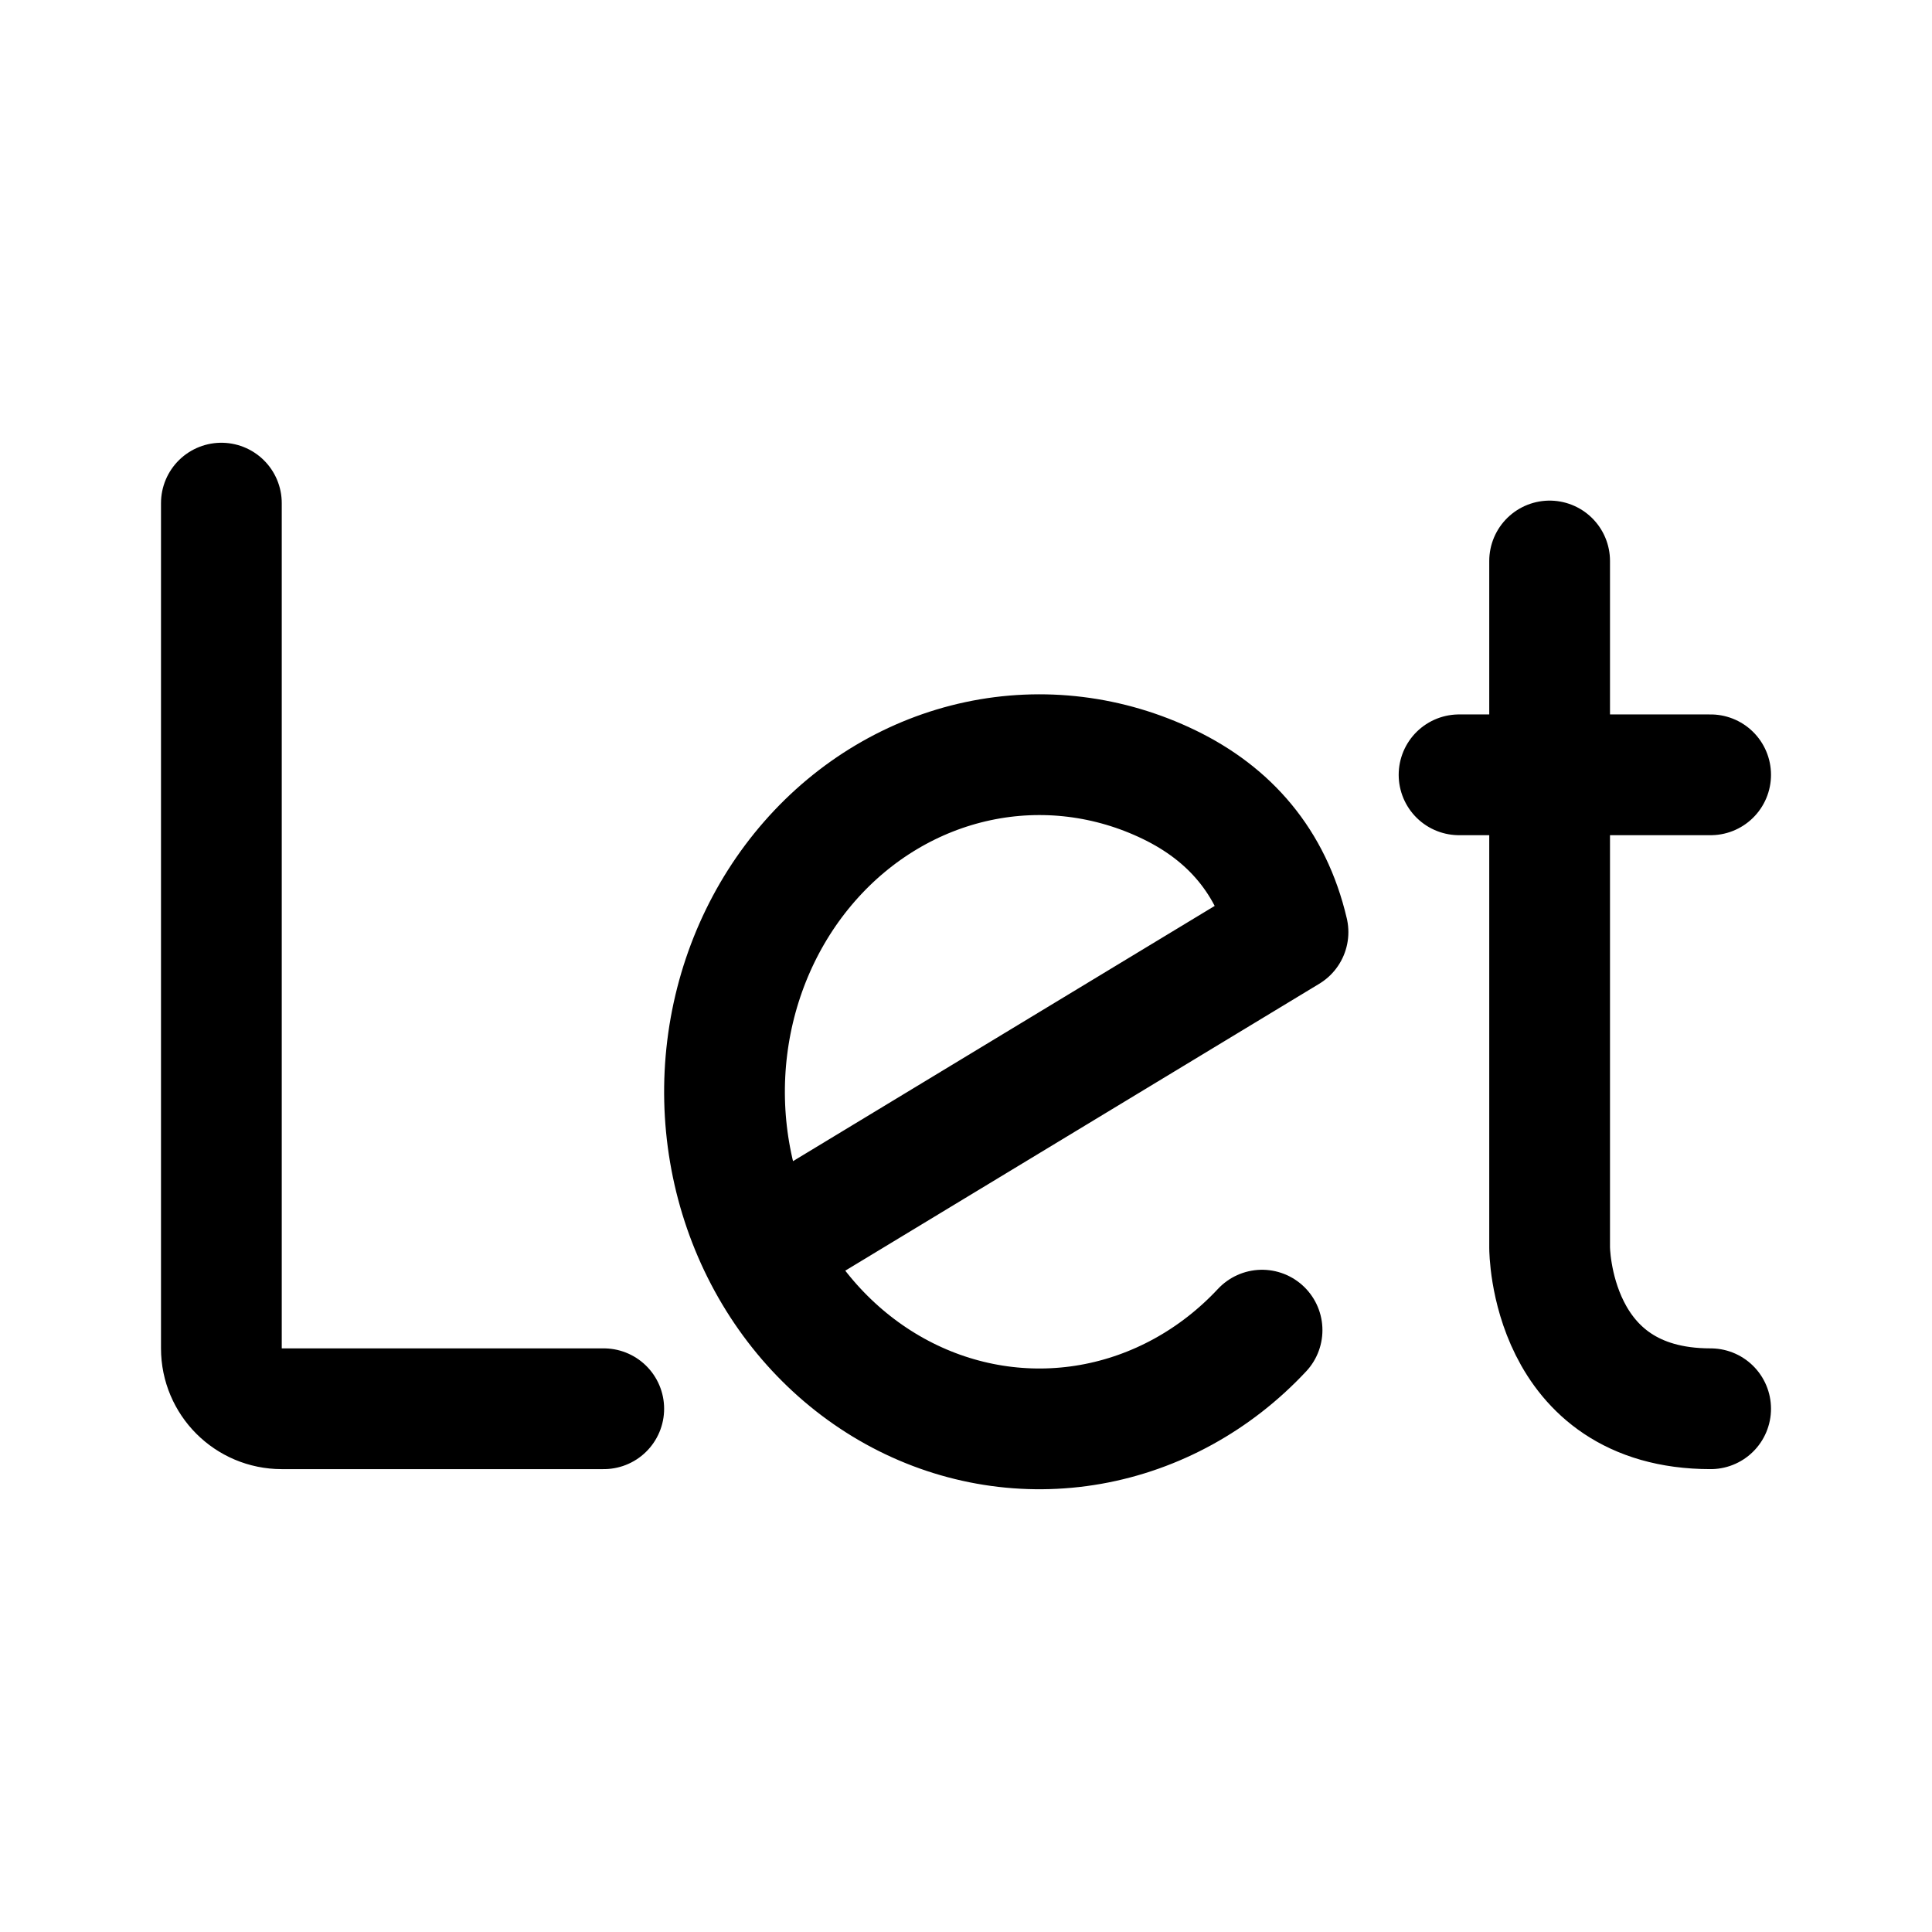
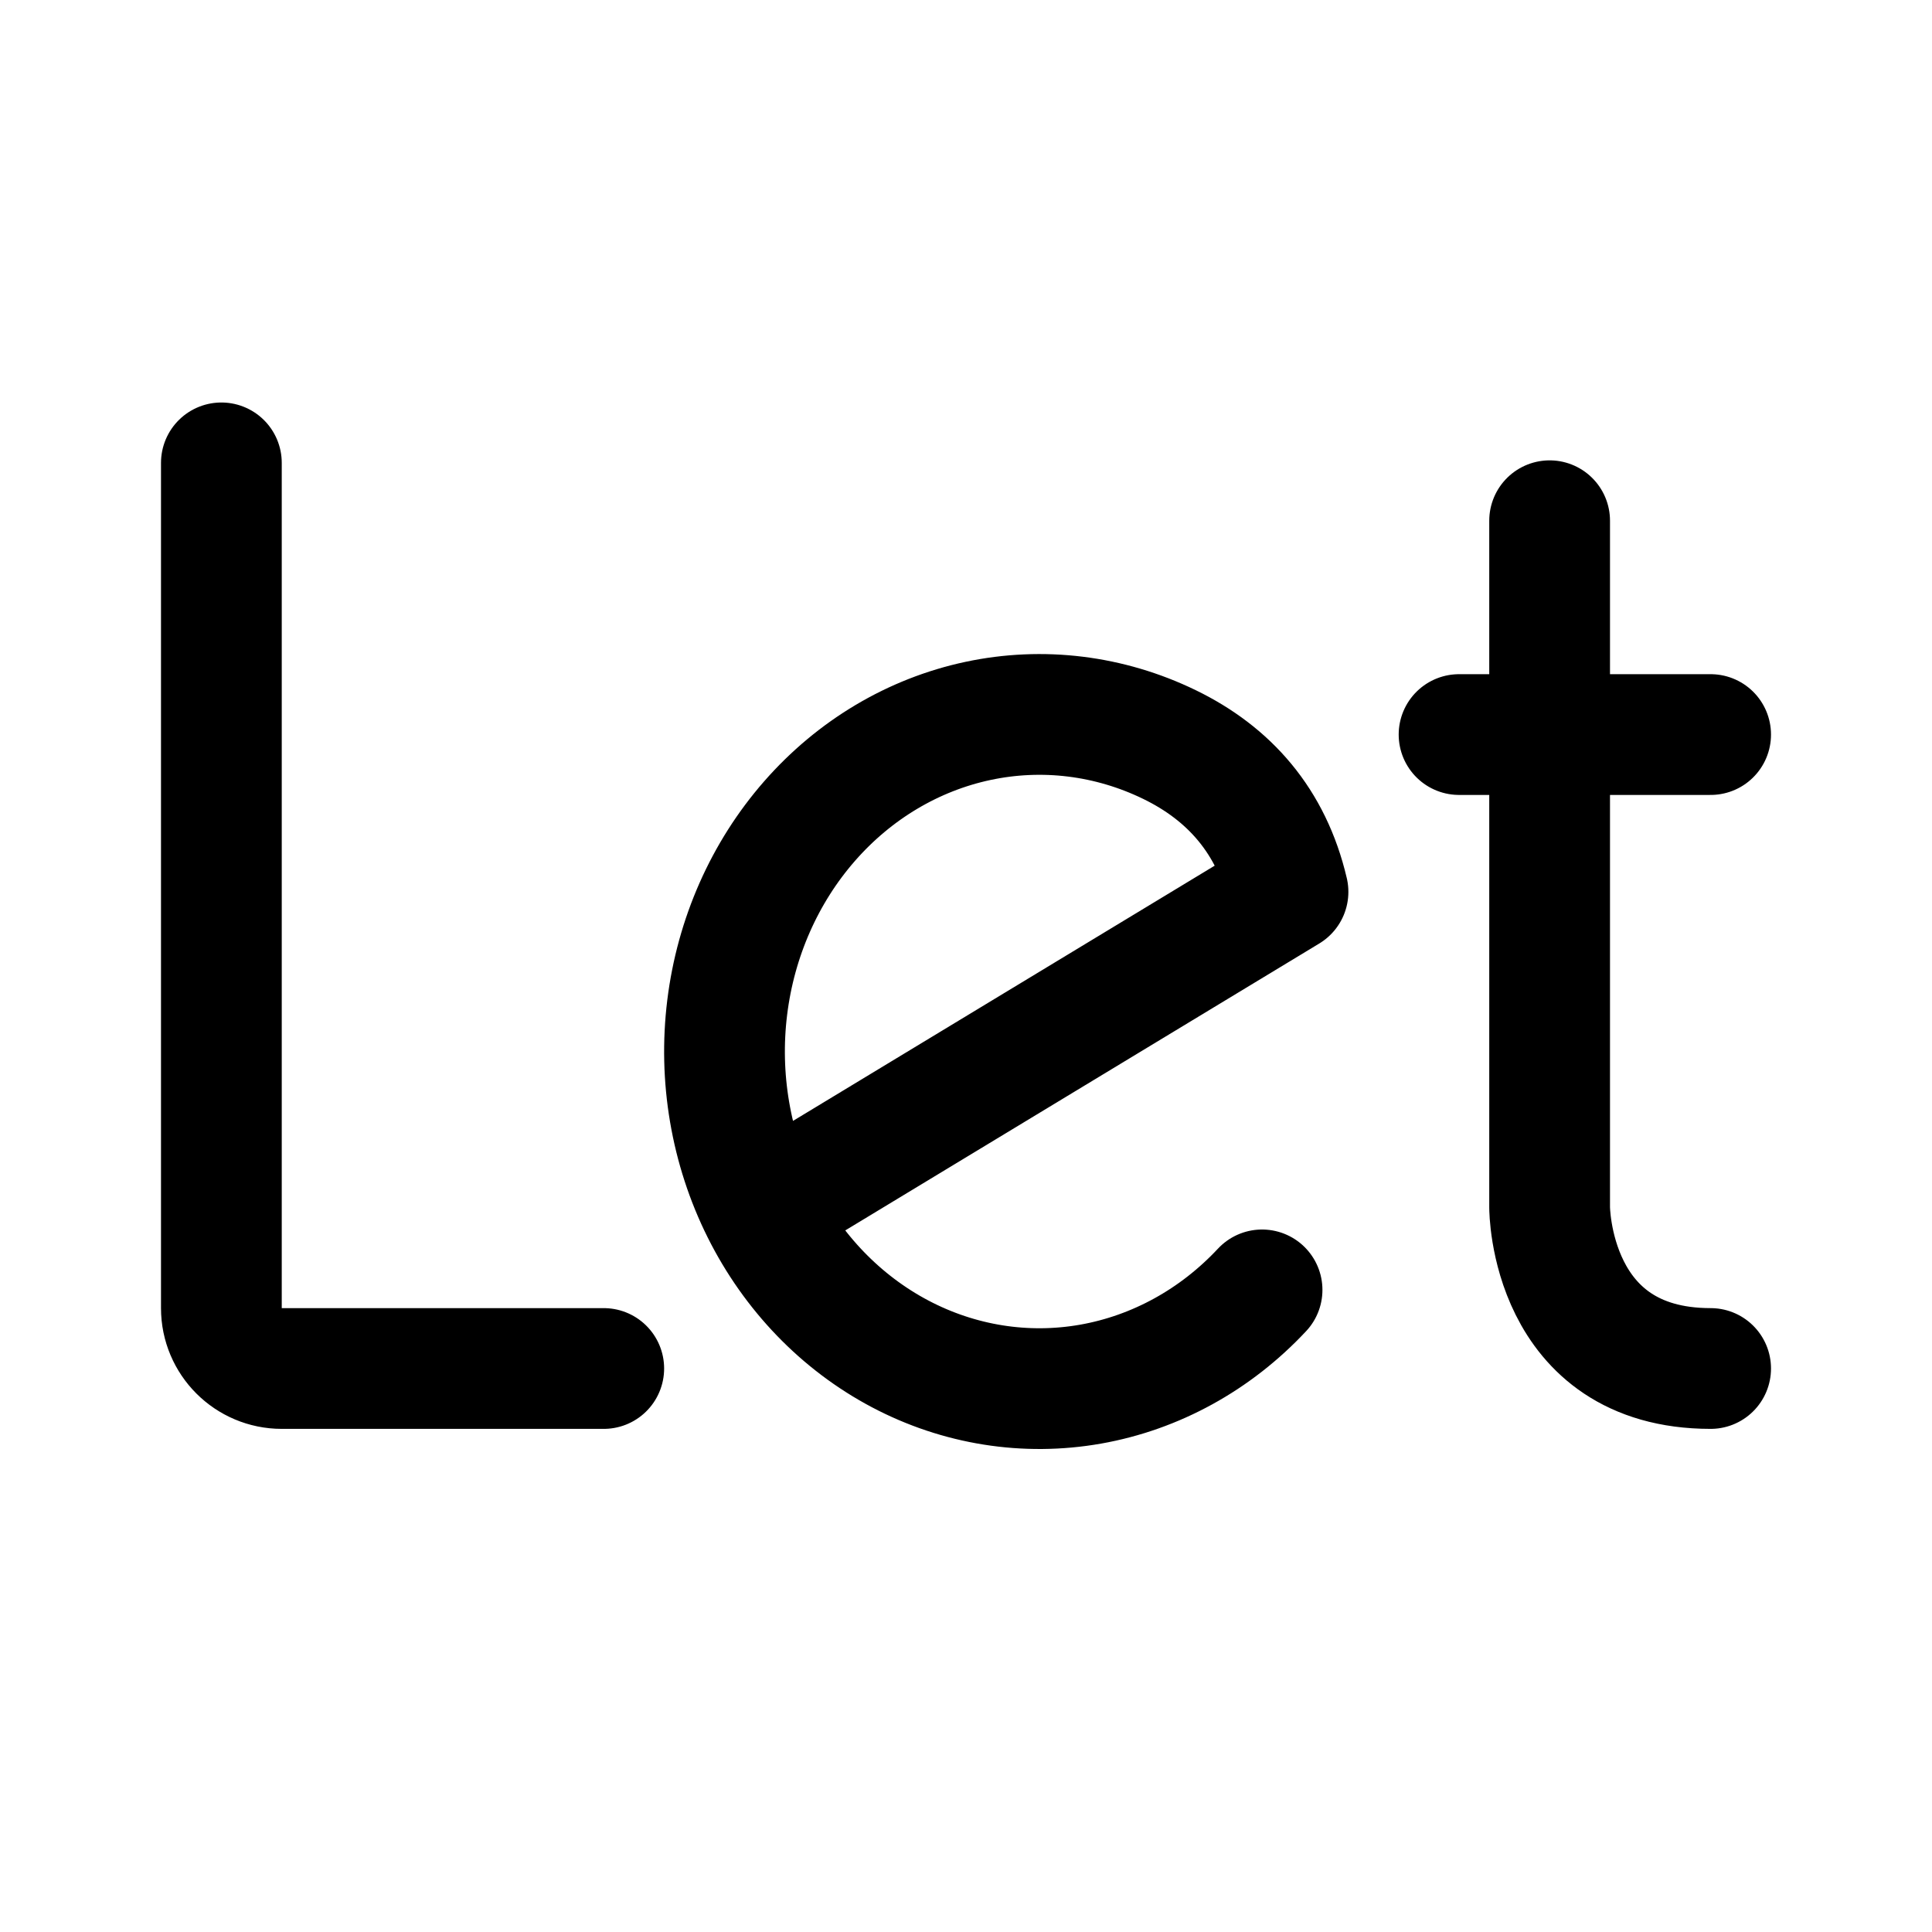
<svg xmlns="http://www.w3.org/2000/svg" width="192" height="192" fill="none">
-   <path d="M22 50v84a6 6 0 0 0 6 6h32m94-84.25V77m16 63c-16 0-16-16-16-16V77m0 0h16m-16 0h-9m-69.305 47.292c-3.082-6.173-4.28-13.225-3.427-20.165.853-6.94 3.716-13.419 8.186-18.527 4.47-5.11 10.322-8.59 16.735-9.956 6.413-1.366 13.065-.547 19.02 2.342 5.956 2.889 10.144 7.614 11.791 14.646l-52.305 31.66Zm0 0c3.083 6.173 7.894 11.157 13.758 14.253 5.864 3.096 12.487 4.148 18.939 3.008 6.451-1.141 12.407-4.415 17.03-9.365" stroke="#000" stroke-width="12" stroke-linecap="round" stroke-linejoin="round" />
+   <path d="M22 46v84a6 6 0 0 0 6 6h32m94-84.25V73m0 0h16m-16 0h-9m9 0v47s0 16 16 16m-94.305-15.708c-3.082-6.173-4.28-13.225-3.427-20.165.853-6.94 3.716-13.419 8.186-18.527 4.47-5.11 10.322-8.59 16.735-9.956 6.413-1.366 13.065-.547 19.02 2.342 5.956 2.889 10.144 7.614 11.791 14.646l-52.305 31.66Zm0 0c3.083 6.173 7.894 11.157 13.758 14.253 5.864 3.096 12.487 4.148 18.939 3.008 6.451-1.141 12.407-4.415 17.03-9.365" stroke-width="12" stroke-linecap="round" stroke-linejoin="round" stroke="#000" />
</svg>
